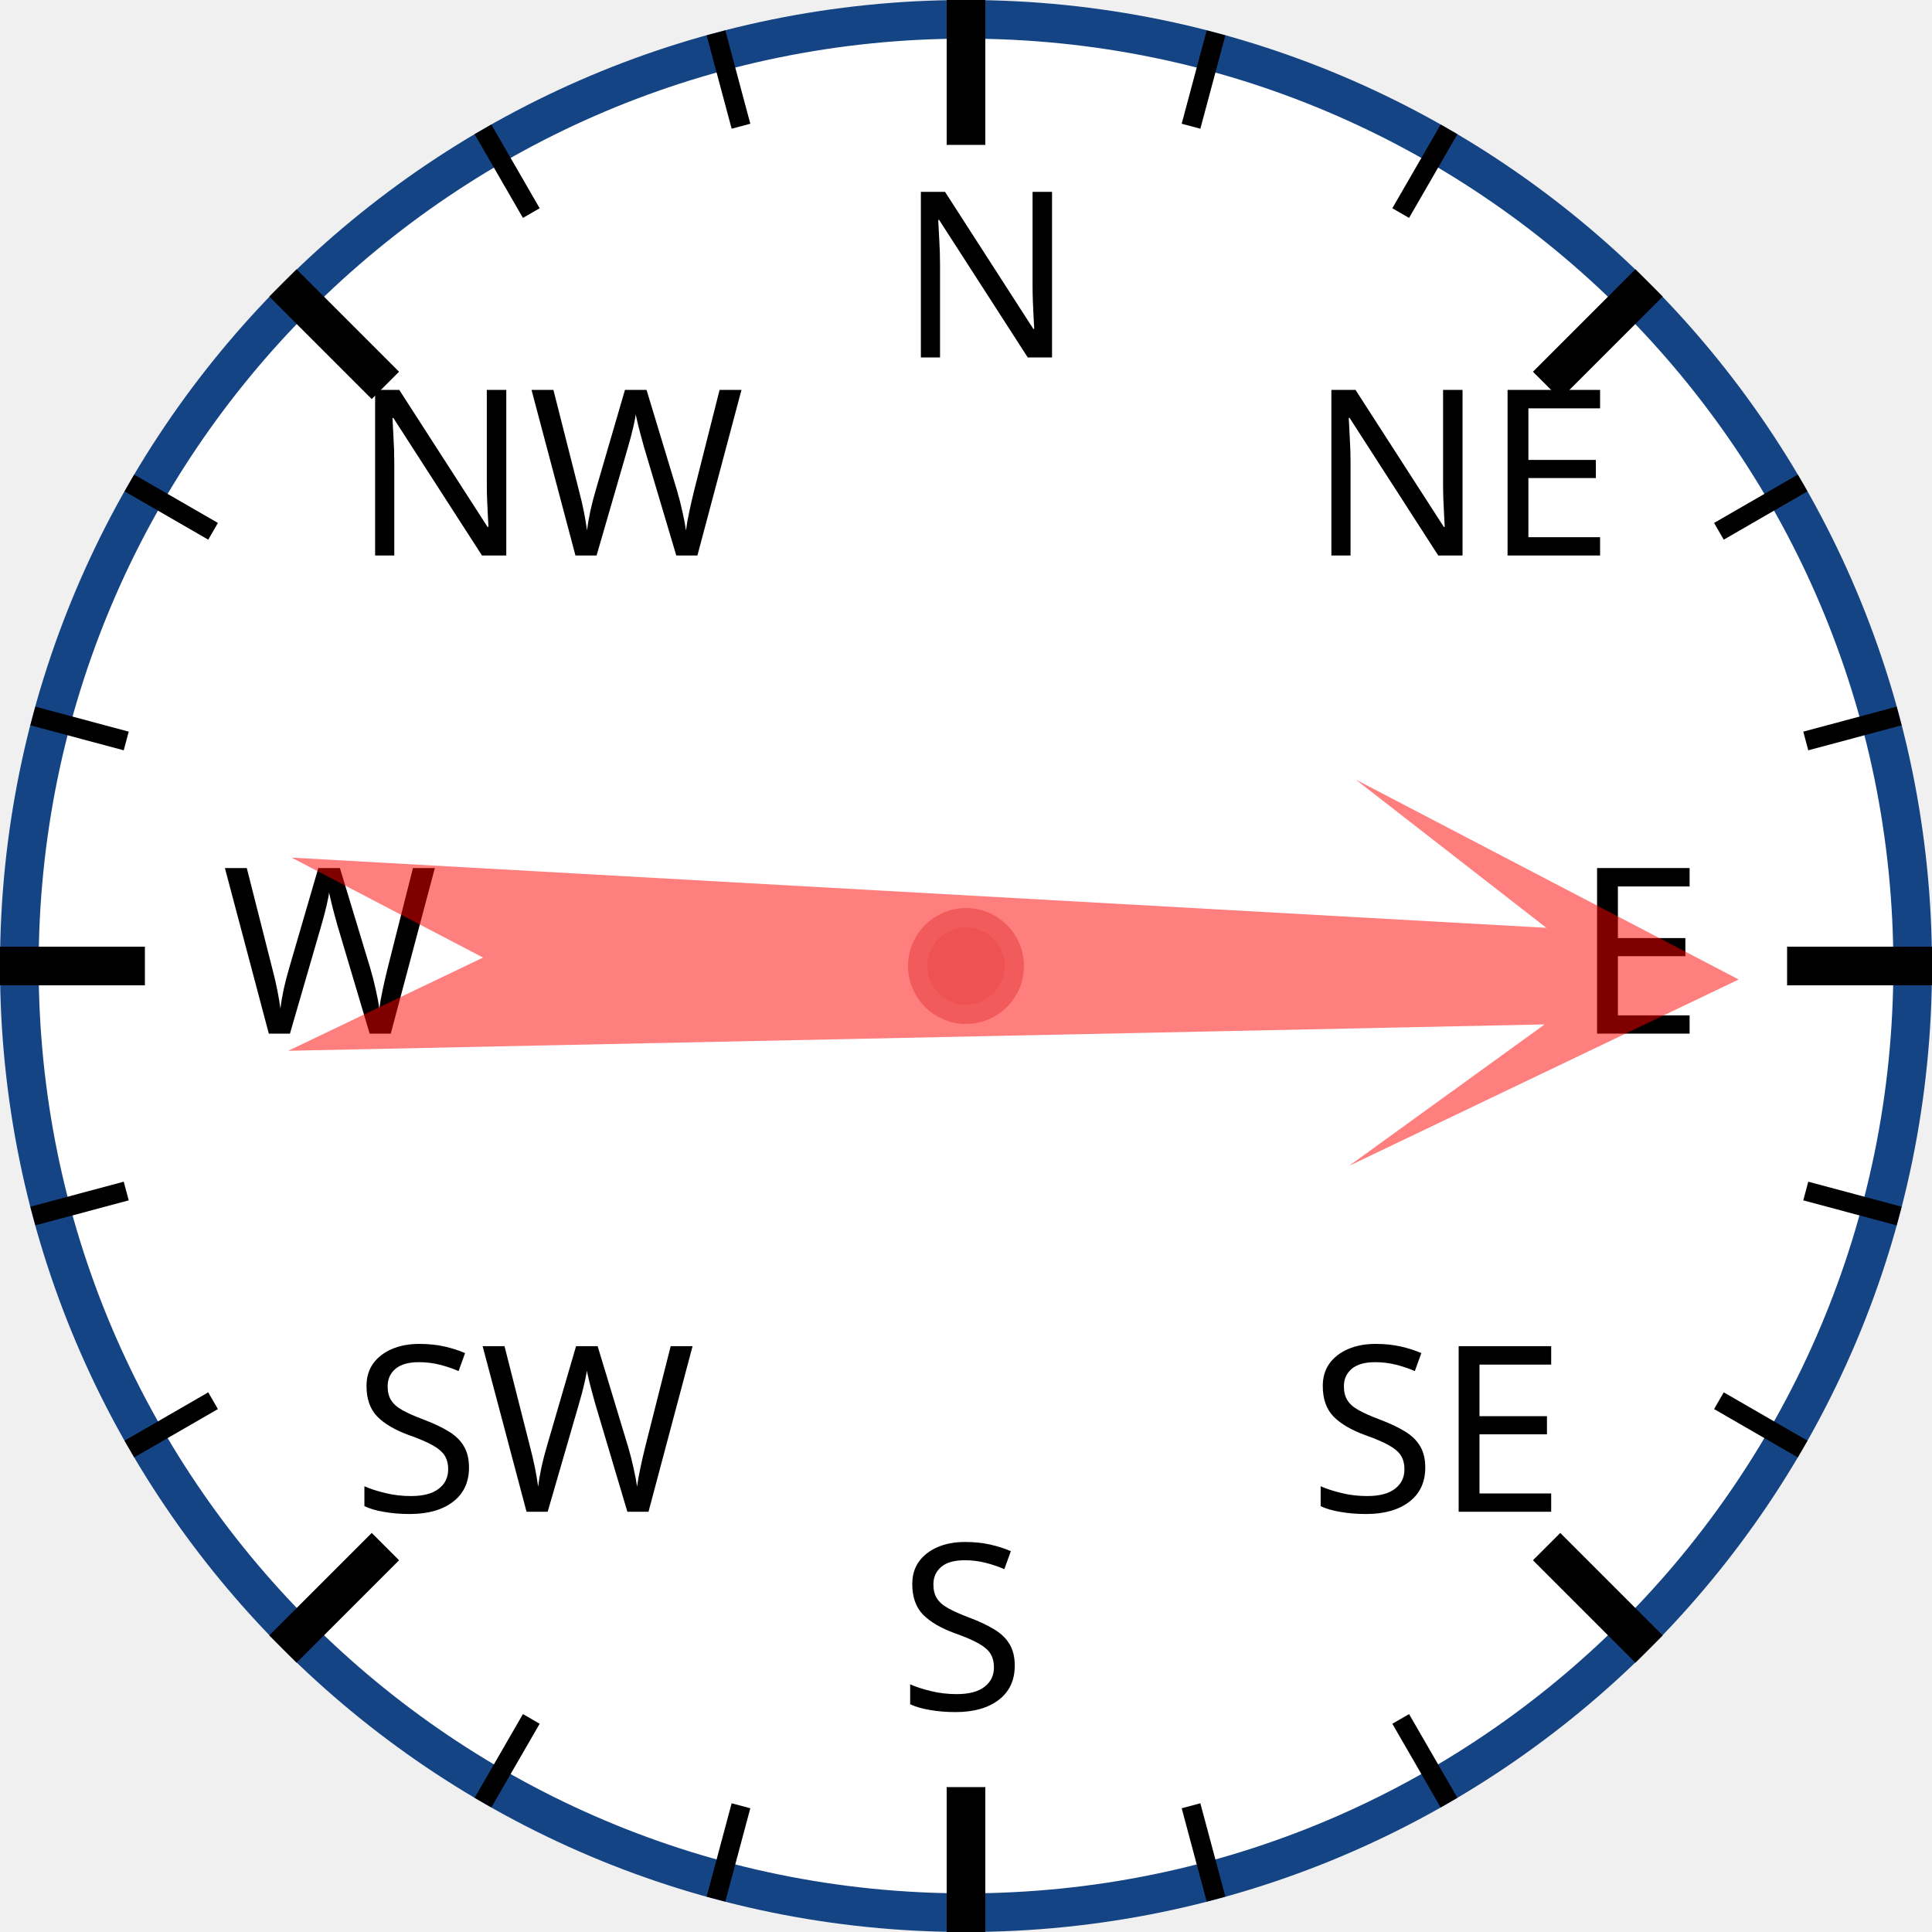
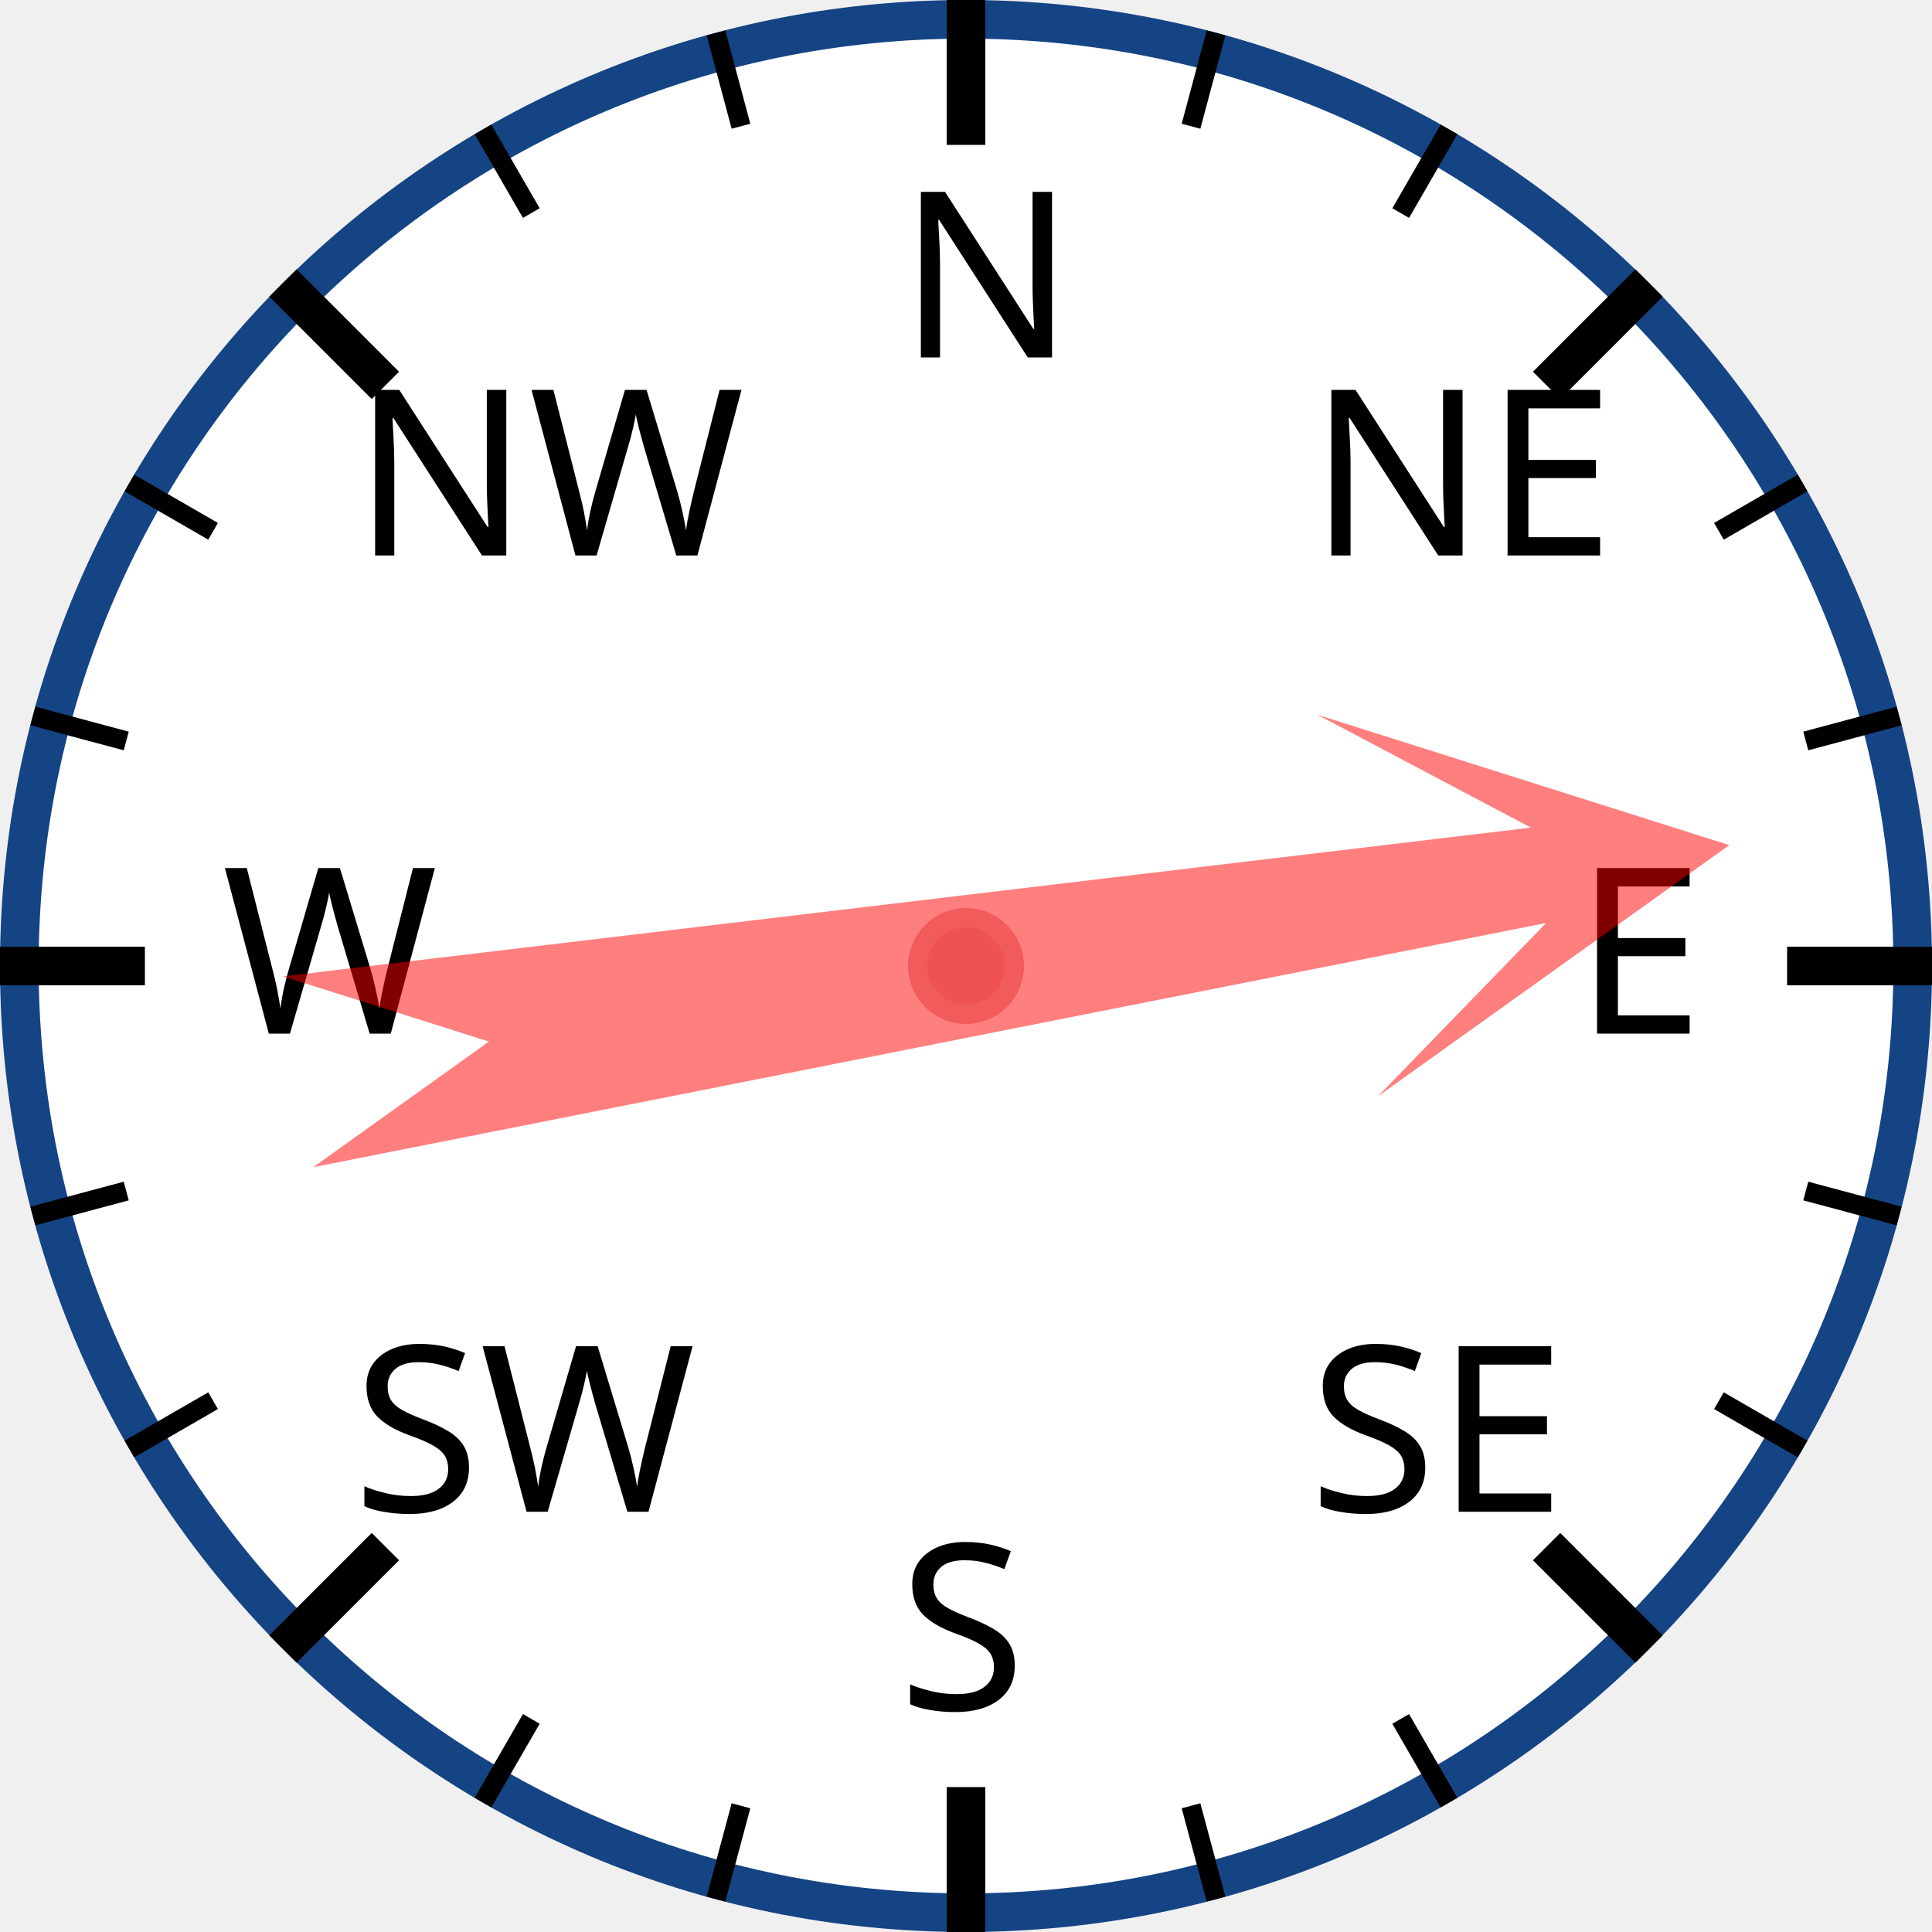
<svg xmlns="http://www.w3.org/2000/svg" width="120px" height="120px" viewBox="0 0 200 200">
  <circle cx="100" cy="100" r="98" style="fill: white; stroke: #154485; stroke-width: 4;" />
  <text x="93.0" y="37.0" style="font-family: sans-serif; font-size: 18pt;">N</text>
  <line x1="100.0" y1="0.0" x2="100.0" y2="15.0" style="stroke: black; stroke-width: 4;" />
  <line x1="74.118" y1="3.407" x2="76.706" y2="13.067" style="stroke: black; stroke-width: 2;" />
  <line x1="50" y1="13.397" x2="55" y2="22.058" style="stroke: black; stroke-width: 2;" />
  <text x="36.503" y="57.503" style="font-family: sans-serif; font-size: 18pt;">NW</text>
  <line x1="29.289" y1="29.289" x2="39.896" y2="39.896" style="stroke: black; stroke-width: 4;" />
  <line x1="13.397" y1="50" x2="22.058" y2="55" style="stroke: black; stroke-width: 2;" />
  <line x1="3.407" y1="74.118" x2="13.067" y2="76.706" style="stroke: black; stroke-width: 2;" />
  <text x="23.0" y="107.0" style="font-family: sans-serif; font-size: 18pt;">W</text>
  <line x1="0.0" y1="100.0" x2="15.0" y2="100.0" style="stroke: black; stroke-width: 4;" />
  <line x1="3.407" y1="125.882" x2="13.067" y2="123.294" style="stroke: black; stroke-width: 2;" />
  <line x1="13.397" y1="150" x2="22.058" y2="145" style="stroke: black; stroke-width: 2;" />
  <text x="36.503" y="156.497" style="font-family: sans-serif; font-size: 18pt;">SW</text>
  <line x1="29.289" y1="170.711" x2="39.896" y2="160.104" style="stroke: black; stroke-width: 4;" />
  <line x1="50" y1="186.603" x2="55" y2="177.942" style="stroke: black; stroke-width: 2;" />
  <line x1="74.118" y1="196.593" x2="76.706" y2="186.933" style="stroke: black; stroke-width: 2;" />
  <text x="93" y="177.0" style="font-family: sans-serif; font-size: 18pt;">S</text>
  <line x1="100" y1="200.0" x2="100" y2="185.0" style="stroke: black; stroke-width: 4;" />
  <line x1="125.882" y1="196.593" x2="123.294" y2="186.933" style="stroke: black; stroke-width: 2;" />
  <line x1="150.0" y1="186.603" x2="145.0" y2="177.942" style="stroke: black; stroke-width: 2;" />
  <text x="135.497" y="156.497" style="font-family: sans-serif; font-size: 18pt;">SE</text>
  <line x1="170.711" y1="170.711" x2="160.104" y2="160.104" style="stroke: black; stroke-width: 4;" />
  <line x1="186.603" y1="150" x2="177.942" y2="145" style="stroke: black; stroke-width: 2;" />
  <line x1="196.593" y1="125.882" x2="186.933" y2="123.294" style="stroke: black; stroke-width: 2;" />
  <text x="163.0" y="107" style="font-family: sans-serif; font-size: 18pt;">E</text>
  <line x1="200.0" y1="100" x2="185.0" y2="100" style="stroke: black; stroke-width: 4;" />
  <line x1="196.593" y1="74.118" x2="186.933" y2="76.706" style="stroke: black; stroke-width: 2;" />
  <line x1="186.603" y1="50" x2="177.942" y2="55" style="stroke: black; stroke-width: 2;" />
  <text x="135.497" y="57.503" style="font-family: sans-serif; font-size: 18pt;">NE</text>
  <line x1="170.711" y1="29.289" x2="160.104" y2="39.896" style="stroke: black; stroke-width: 4;" />
  <line x1="150" y1="13.397" x2="145" y2="22.058" style="stroke: black; stroke-width: 2;" />
  <line x1="125.882" y1="3.407" x2="123.294" y2="13.067" style="stroke: black; stroke-width: 2;" />
-   <polygon points="100 20 120 60 105 40 110 170 100 150 90 170 95 40 80 60" style="fill: red; fill-opacity: 0.5;" transform="rotate(91,100,100)" />
+   <polygon points="100 20 120 60 105 40 110 170 100 150 90 170 95 40 80 60" style="fill: red; fill-opacity: 0.5;" transform="rotate(81,100,100)" />
  <circle cx="100" cy="100" r="5" style="fill: #EE5252; stroke: #F25B5B; stroke-width: 2;" />
</svg>
